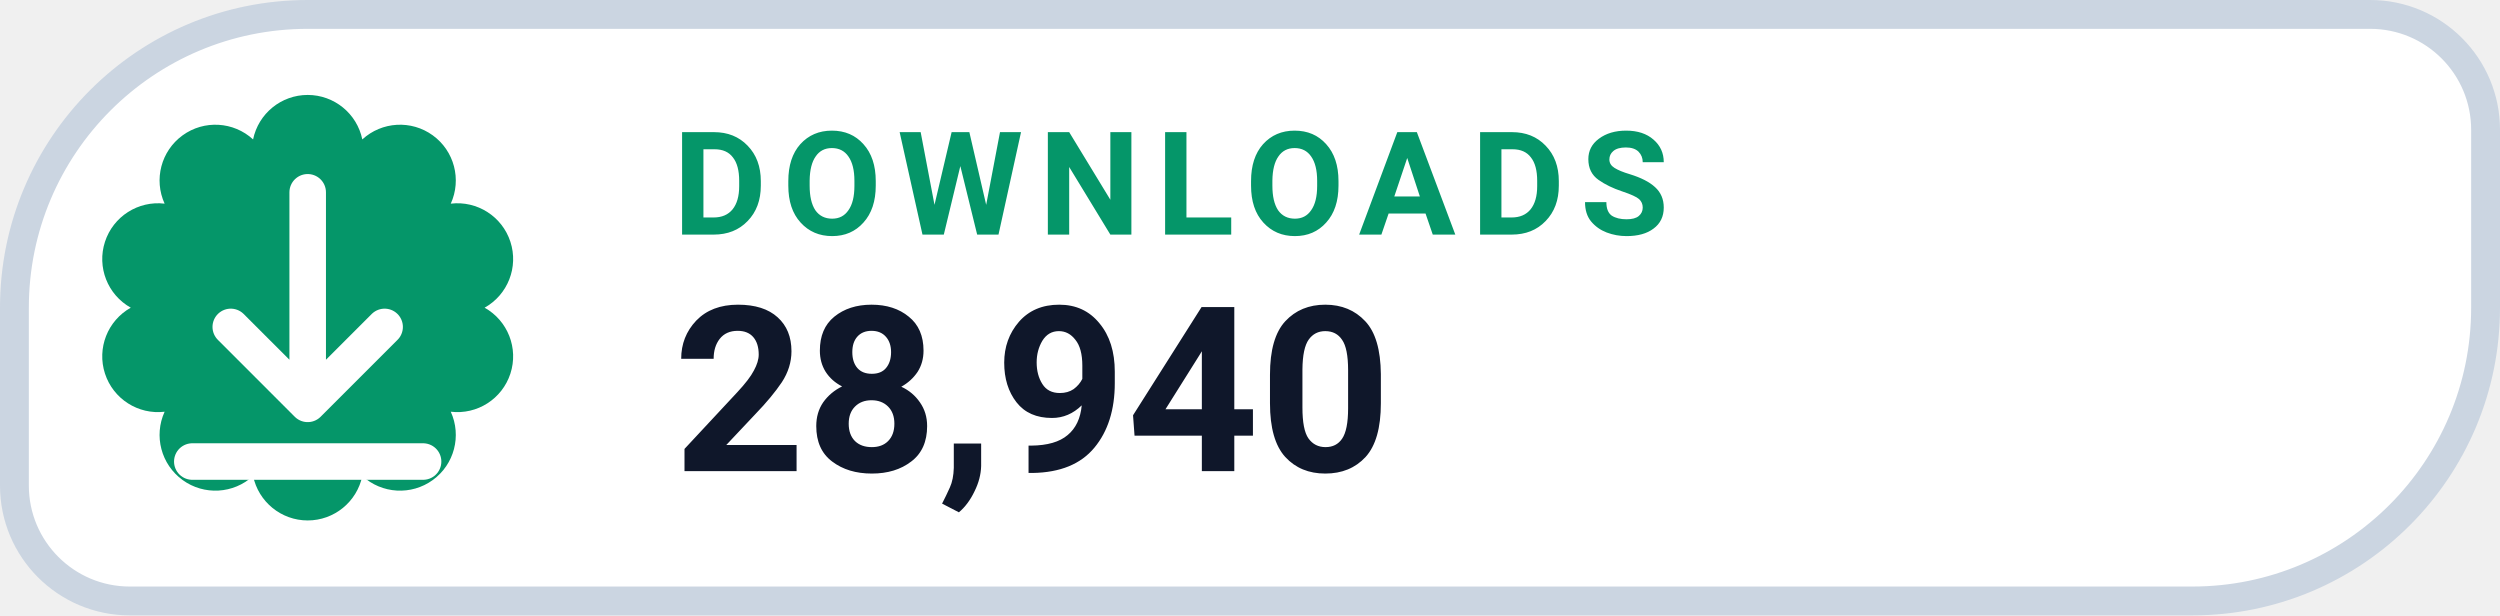
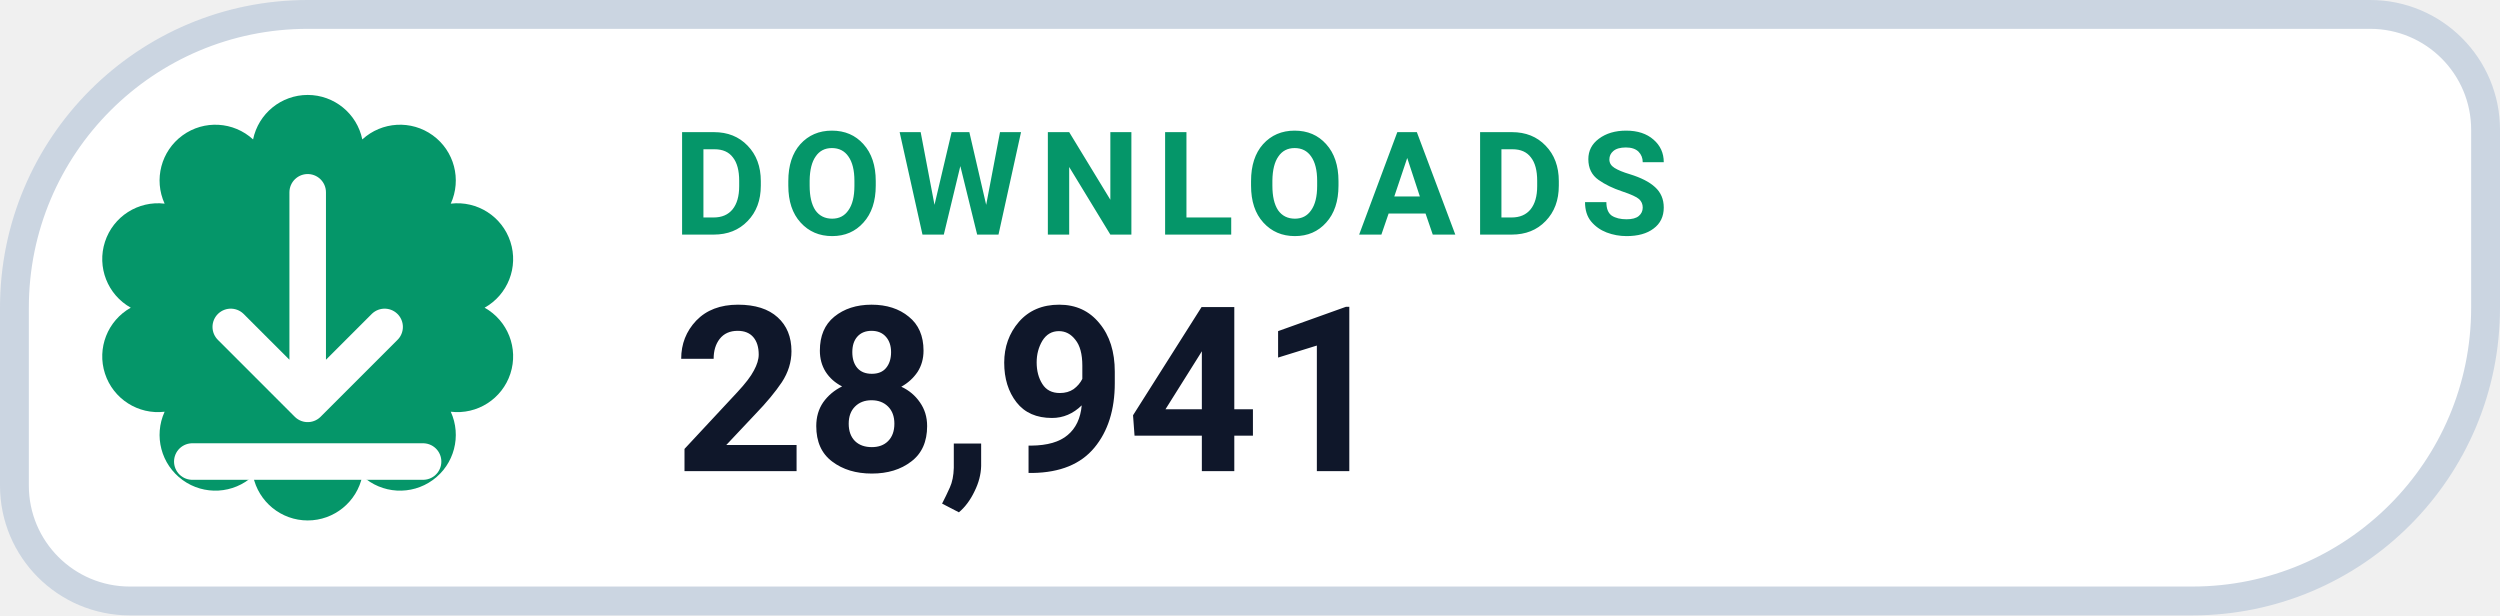
- <svg xmlns="http://www.w3.org/2000/svg" width="130" height="32" viewBox="0 0 130 32" role="img" aria-label="DOWNLOADS 28,940">
+ <svg xmlns="http://www.w3.org/2000/svg" width="130" height="32" viewBox="0 0 130 32" role="img" aria-label="DOWNLOADS 28,941">
  <path d="M 16.00 0.75 H 123.25 A 6.00 6.00 0 0 1 129.25 6.75 V 16.00 A 15.25 15.25 0 0 1 114.00 31.25 H 6.75 A 6.00 6.00 0 0 1 0.75 25.25 V 16.00 A 15.25 15.25 0 0 1 16.00 0.75 Z" fill="#FFFFFF" stroke="#CBD5E1" stroke-width="1.5" />
  <path d="M 13.16 7.25 A 2.90 2.90 0 0 1 18.84 7.25 A 2.90 2.90 0 0 1 23.44 10.59 A 2.90 2.90 0 0 1 25.20 16.00 A 2.90 2.90 0 0 1 23.44 21.41 A 2.90 2.90 0 0 1 18.84 24.75 A 2.90 2.90 0 0 1 13.16 24.75 A 2.90 2.90 0 0 1 8.56 21.41 A 2.90 2.90 0 0 1 6.80 16.00 A 2.90 2.90 0 0 1 8.56 10.59 A 2.90 2.90 0 0 1 13.16 7.25 Z" fill="#059669" />
  <g transform="translate(16 16)" style="color:#FFFFFF;">
    <path d="M0 -6 v11 m0 0 l4 -4 m-4 4 l-4 -4 M-6 8 h12" fill="none" stroke="currentColor" stroke-width="1.9" stroke-linecap="round" stroke-linejoin="round" />
  </g>
  <text x="35" y="12.2" fill="#059669" font-family="-apple-system,BlinkMacSystemFont,'Segoe UI',Roboto,Helvetica,Arial,sans-serif" font-size="7.5" font-weight="700" letter-spacing=".8">DOWNLOADS</text>
-   <text x="35" y="24.5" fill="#0F172A" font-family="-apple-system,BlinkMacSystemFont,'Segoe UI',Roboto,Helvetica,Arial,sans-serif" font-size="12" font-weight="750">28,940</text>
+   <text x="35" y="24.5" fill="#0F172A" font-family="-apple-system,BlinkMacSystemFont,'Segoe UI',Roboto,Helvetica,Arial,sans-serif" font-size="12" font-weight="750">28,941</text>
</svg>
